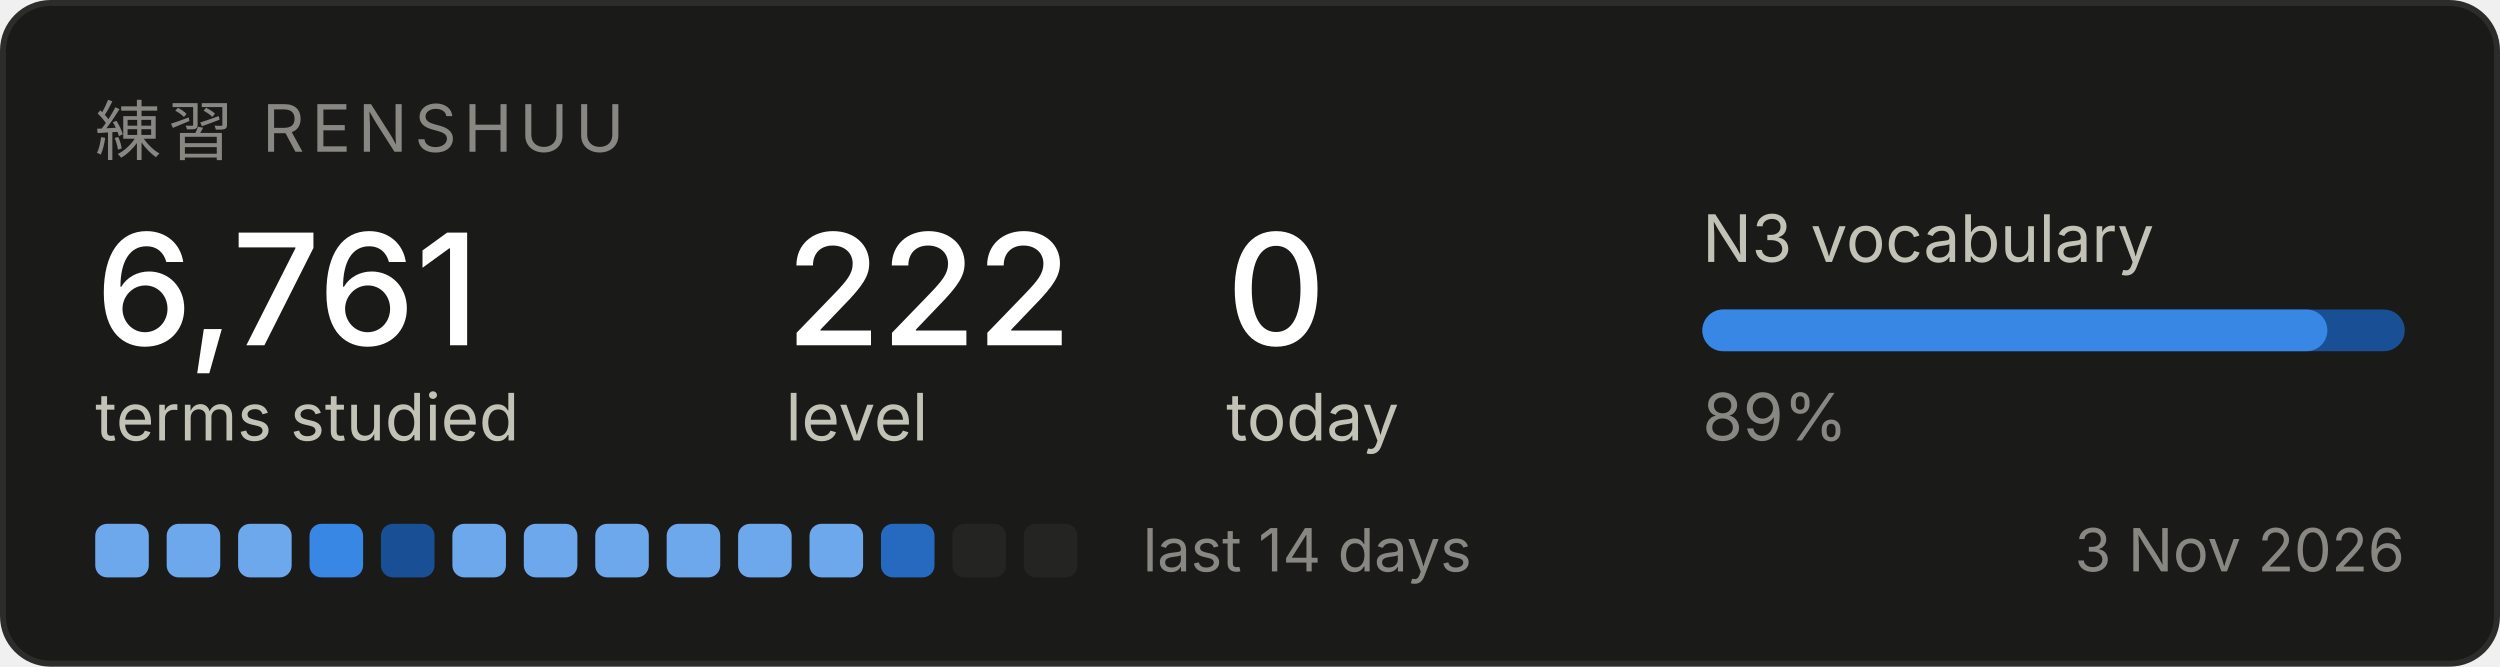
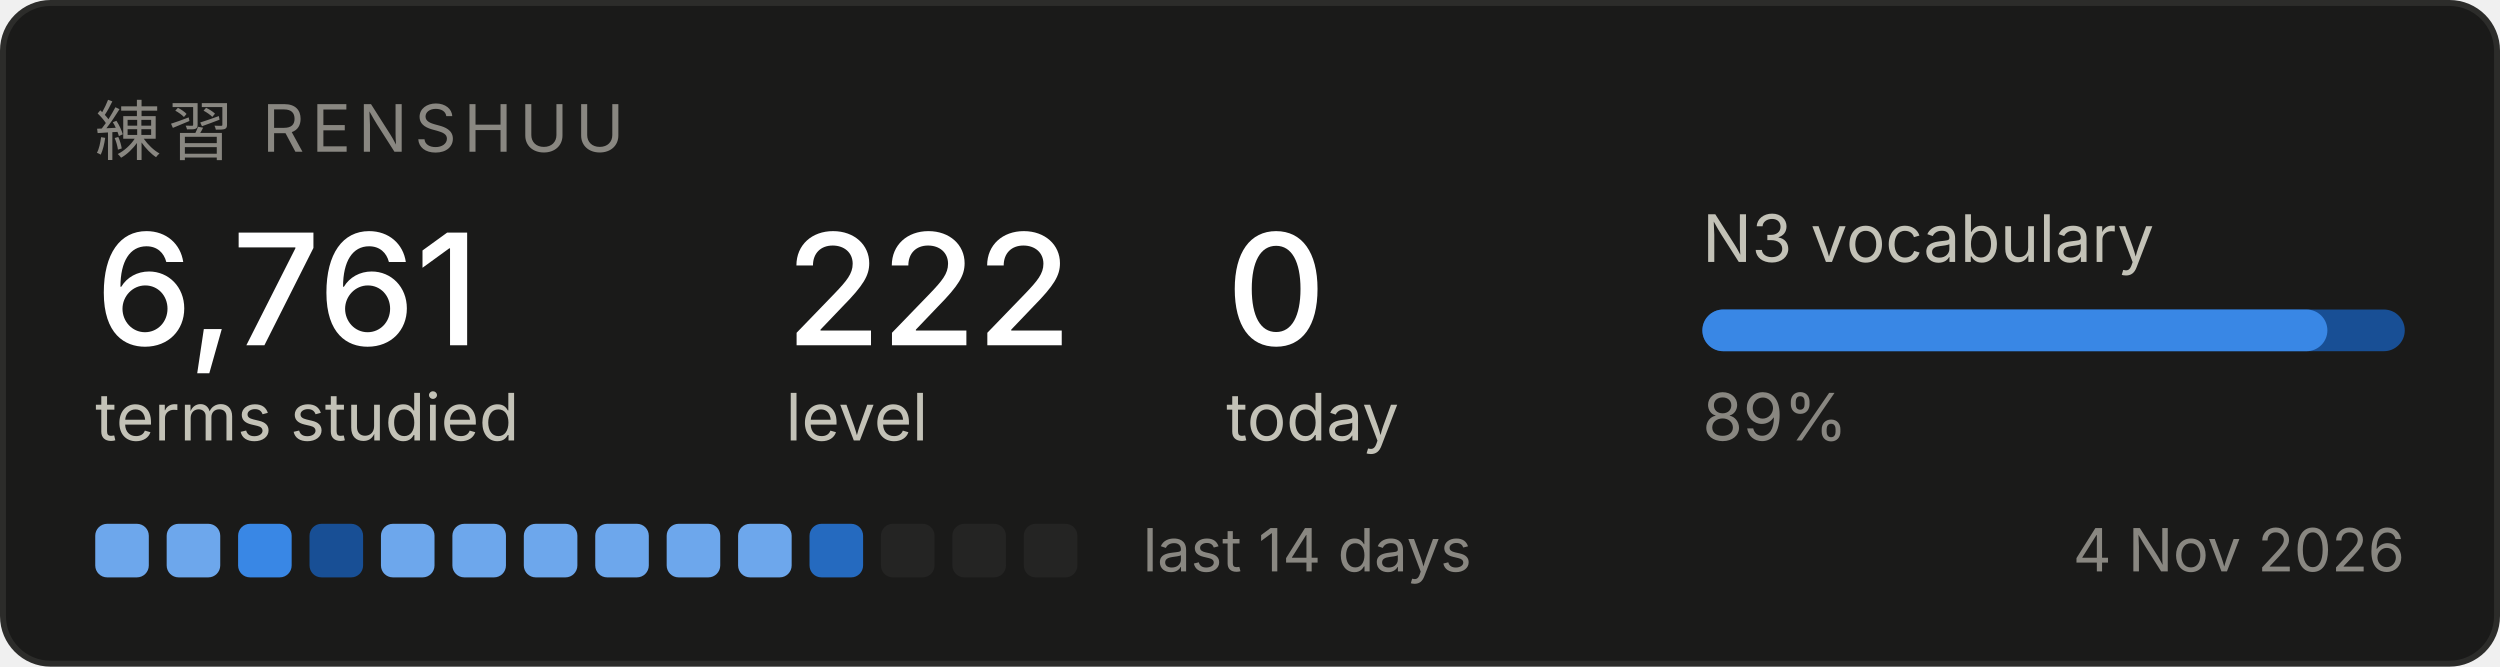
<svg xmlns="http://www.w3.org/2000/svg" width="420" height="112" viewBox="0 0 420 112" role="img" aria-label="Renshuu study progress">
  <rect x="0.5" y="0.5" width="419" height="111" rx="8" fill="#1a1a19" stroke="#2c2c2a" />
  <text x="16" y="26" font-family="system-ui, -apple-system, Segoe UI, sans-serif" font-size="11" fill="#898781" letter-spacing="1.2">練習  RENSHUU</text>
  <text x="16" y="58" font-family="system-ui, -apple-system, Segoe UI, sans-serif" font-size="26" fill="#ffffff" font-weight="500">6,761</text>
  <text x="16" y="74" font-family="system-ui, -apple-system, Segoe UI, sans-serif" font-size="11" fill="#c3c2b7">terms studied</text>
  <text x="132" y="58" font-family="system-ui, -apple-system, Segoe UI, sans-serif" font-size="26" fill="#ffffff" font-weight="500">222</text>
  <text x="132" y="74" font-family="system-ui, -apple-system, Segoe UI, sans-serif" font-size="11" fill="#c3c2b7">level</text>
  <text x="206" y="58" font-family="system-ui, -apple-system, Segoe UI, sans-serif" font-size="26" fill="#ffffff" font-weight="500">0</text>
  <text x="206" y="74" font-family="system-ui, -apple-system, Segoe UI, sans-serif" font-size="11" fill="#c3c2b7">today</text>
  <text x="286" y="44" font-family="system-ui, -apple-system, Segoe UI, sans-serif" font-size="11" fill="#c3c2b7">N3 vocabulary</text>
  <rect x="286" y="52" width="118" height="7" rx="3.5" fill="#184f95" />
  <rect x="286" y="52" width="105" height="7" rx="3.5" fill="#3987e5" />
  <text x="286" y="74" font-family="system-ui, -apple-system, Segoe UI, sans-serif" font-size="11" fill="#898781">89%</text>
  <rect x="16" y="88" width="9" height="9" rx="2" fill="#6da7ec" />
  <rect x="28" y="88" width="9" height="9" rx="2" fill="#6da7ec" />
-   <rect x="40" y="88" width="9" height="9" rx="2" fill="#6da7ec" />
-   <rect x="52" y="88" width="9" height="9" rx="2" fill="#3987e5" />
-   <rect x="64" y="88" width="9" height="9" rx="2" fill="#184f95" />
+   <rect x="40" y="88" width="9" height="9" rx="2" fill="#3987e5" />
+   <rect x="52" y="88" width="9" height="9" rx="2" fill="#184f95" />
+   <rect x="64" y="88" width="9" height="9" rx="2" fill="#6da7ec" />
  <rect x="76" y="88" width="9" height="9" rx="2" fill="#6da7ec" />
  <rect x="88" y="88" width="9" height="9" rx="2" fill="#6da7ec" />
  <rect x="100" y="88" width="9" height="9" rx="2" fill="#6da7ec" />
  <rect x="112" y="88" width="9" height="9" rx="2" fill="#6da7ec" />
  <rect x="124" y="88" width="9" height="9" rx="2" fill="#6da7ec" />
-   <rect x="136" y="88" width="9" height="9" rx="2" fill="#6da7ec" />
-   <rect x="148" y="88" width="9" height="9" rx="2" fill="#256abf" />
+   <rect x="136" y="88" width="9" height="9" rx="2" fill="#256abf" />
+   <rect x="148" y="88" width="9" height="9" rx="2" fill="#242423" />
  <rect x="160" y="88" width="9" height="9" rx="2" fill="#242423" />
  <rect x="172" y="88" width="9" height="9" rx="2" fill="#242423" />
  <text x="192" y="96" font-family="system-ui, -apple-system, Segoe UI, sans-serif" font-size="10" fill="#898781">last 14 days</text>
-   <text x="404" y="96" font-family="system-ui, -apple-system, Segoe UI, sans-serif" font-size="10" fill="#898781" text-anchor="end">3 Nov 2026</text>
+   <text x="404" y="96" font-family="system-ui, -apple-system, Segoe UI, sans-serif" font-size="10" fill="#898781" text-anchor="end">4 Nov 2026</text>
</svg>
